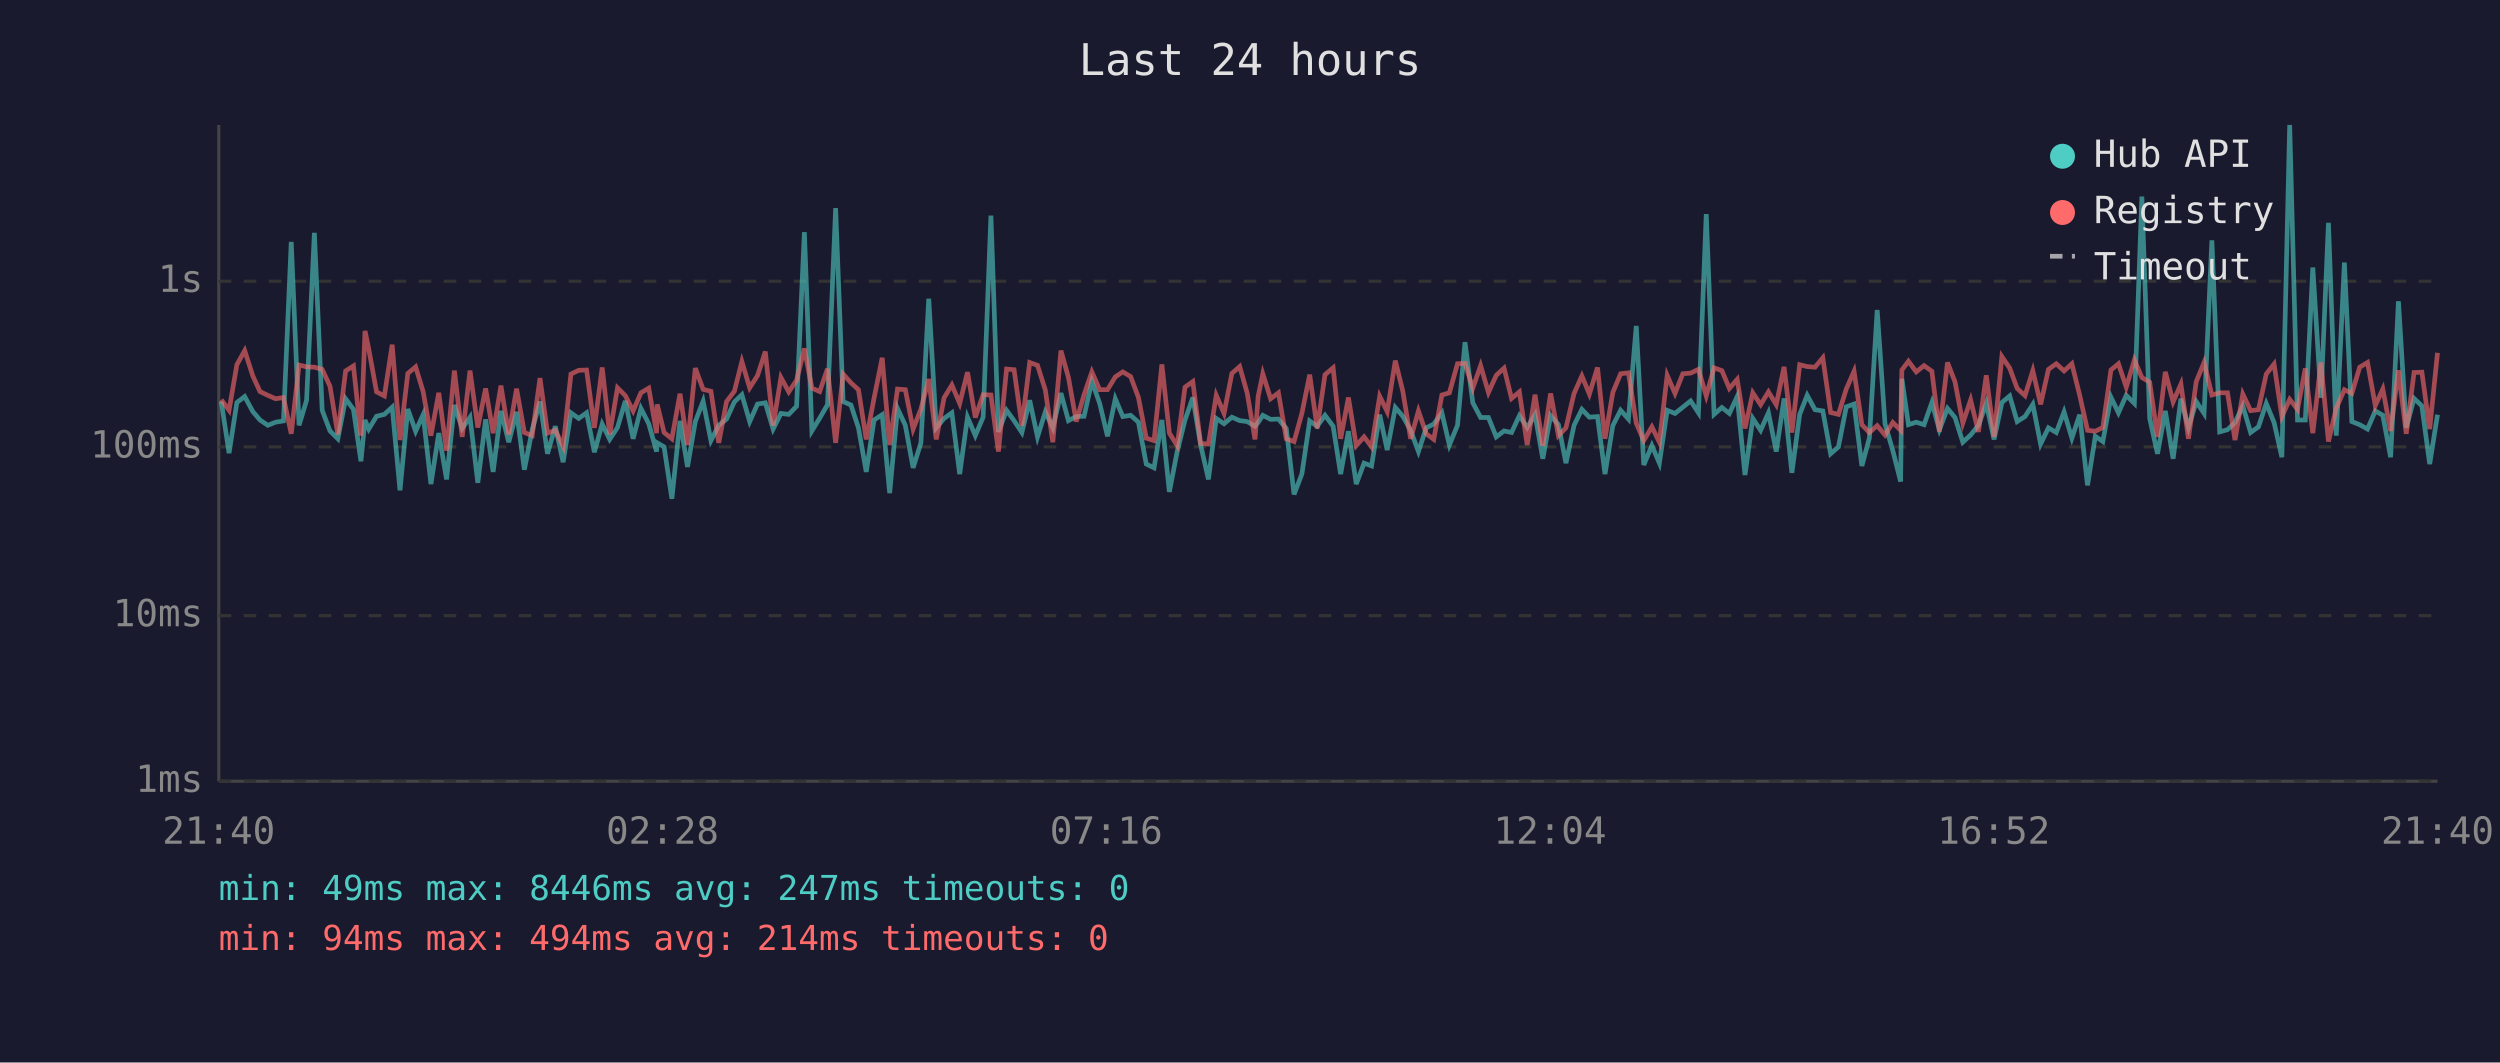
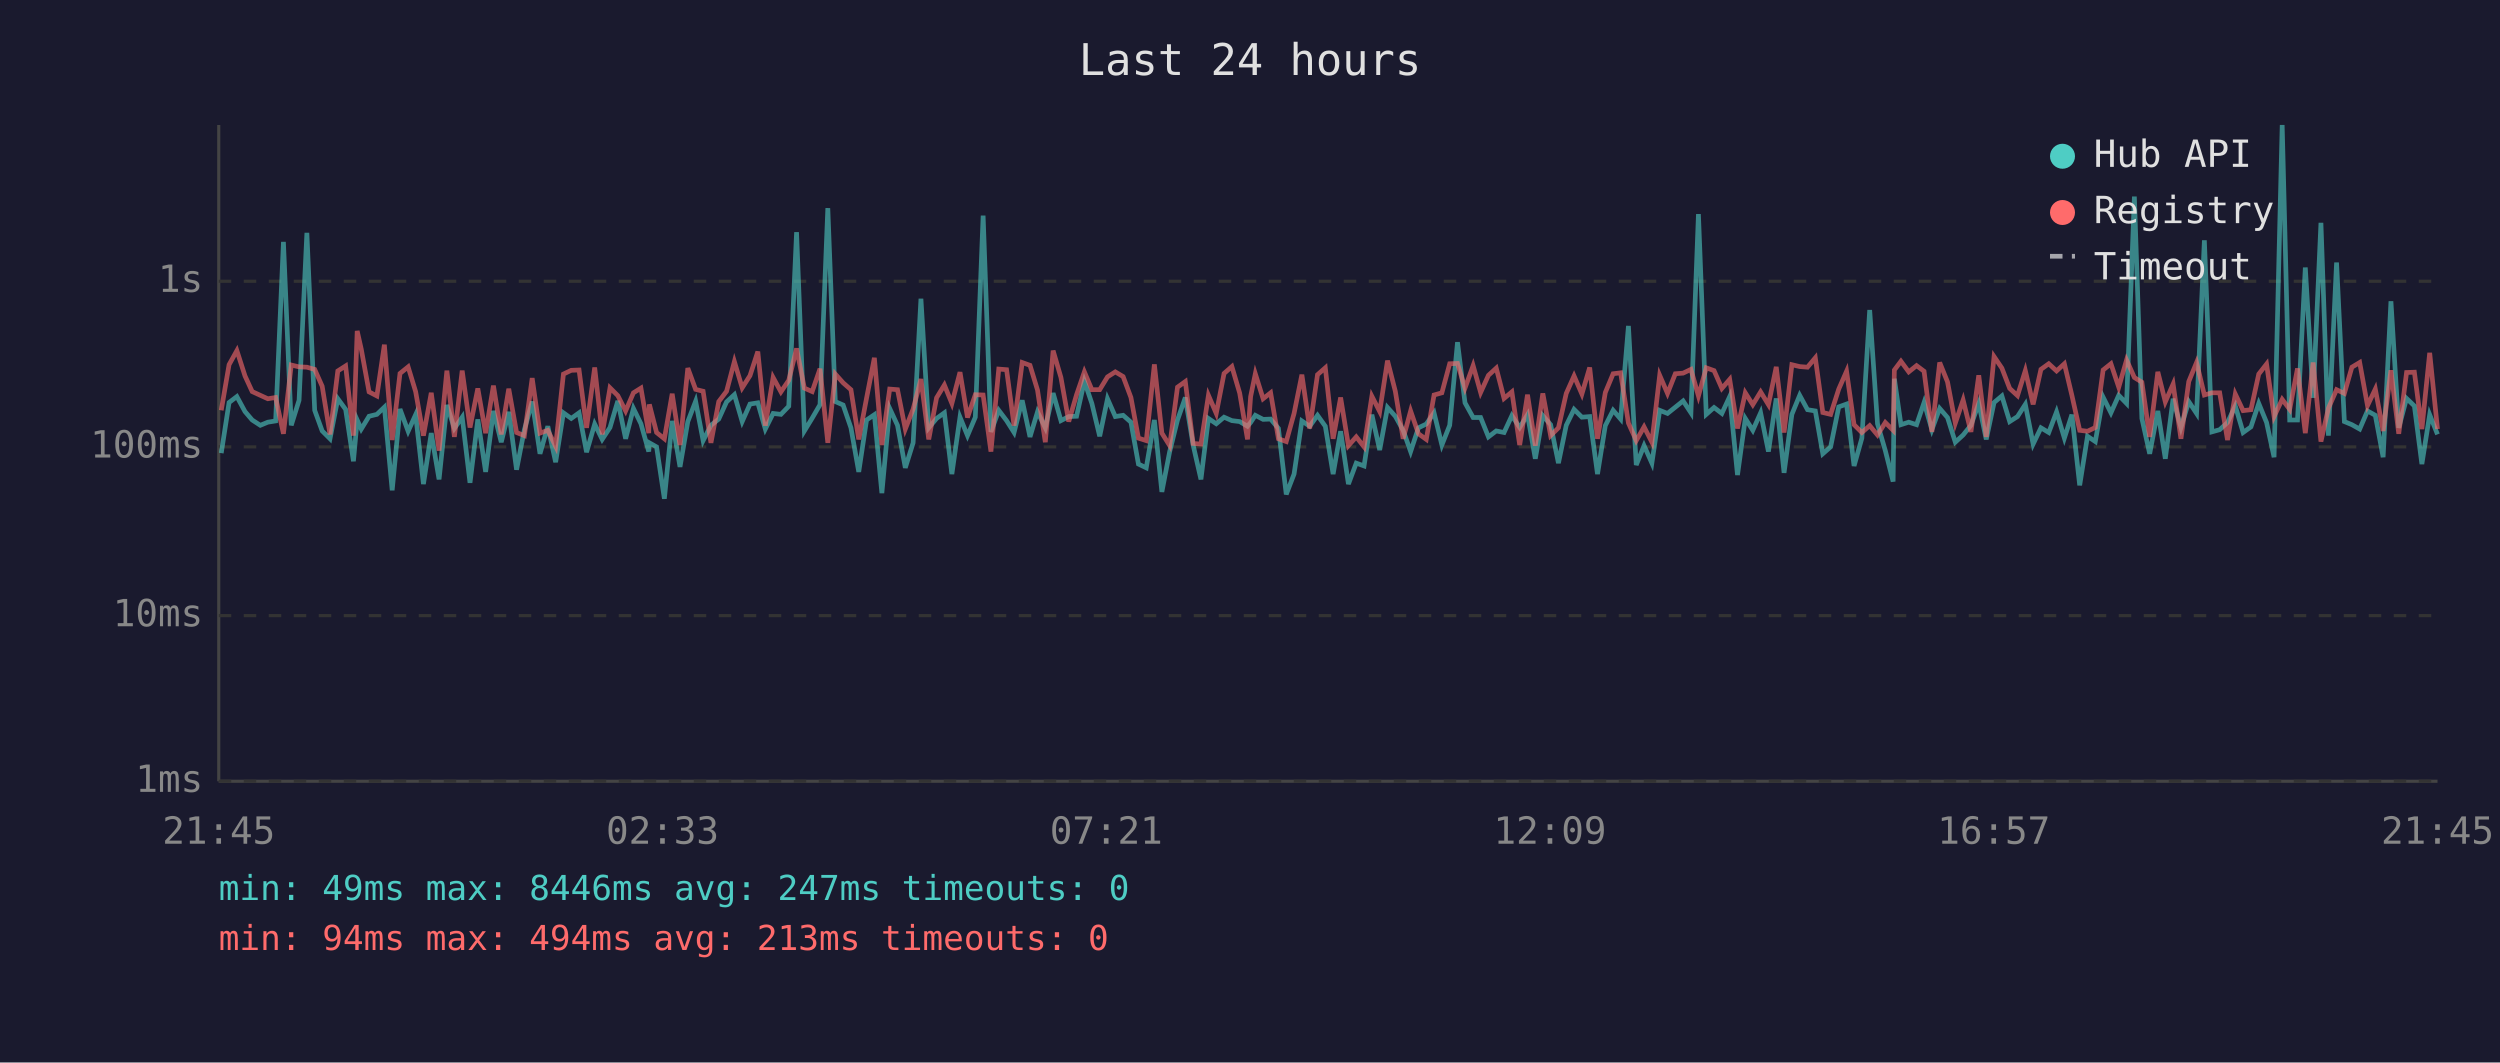
<svg xmlns="http://www.w3.org/2000/svg" viewBox="0 0 800 340" font-family="monospace" font-size="12">
  <rect width="800" height="340" fill="#1a1a2e" />
  <text x="400" y="24" fill="#e0e0e0" font-size="14" text-anchor="middle">Last 24 hours</text>
  <line x1="70" y1="40" x2="70" y2="250" stroke="#444" stroke-width="1" />
  <line x1="70" y1="250" x2="780" y2="250" stroke="#444" stroke-width="1" />
  <line x1="70" y1="250" x2="780" y2="250" stroke="#333" stroke-width="1" stroke-dasharray="4" />
  <text x="65" y="250" fill="#888" text-anchor="end" dominant-baseline="middle">1ms</text>
  <line x1="70" y1="197" x2="780" y2="197" stroke="#333" stroke-width="1" stroke-dasharray="4" />
  <text x="65" y="197" fill="#888" text-anchor="end" dominant-baseline="middle">10ms</text>
  <line x1="70" y1="143" x2="780" y2="143" stroke="#333" stroke-width="1" stroke-dasharray="4" />
  <text x="65" y="143" fill="#888" text-anchor="end" dominant-baseline="middle">100ms</text>
  <line x1="70" y1="90" x2="780" y2="90" stroke="#333" stroke-width="1" stroke-dasharray="4" />
  <text x="65" y="90" fill="#888" text-anchor="end" dominant-baseline="middle">1s</text>
-   <text x="70" y="270" fill="#888" text-anchor="middle">21:40</text>
-   <text x="212" y="270" fill="#888" text-anchor="middle">02:28</text>
-   <text x="354" y="270" fill="#888" text-anchor="middle">07:16</text>
-   <text x="496" y="270" fill="#888" text-anchor="middle">12:04</text>
-   <text x="638" y="270" fill="#888" text-anchor="middle">16:52</text>
-   <text x="780" y="270" fill="#888" text-anchor="middle">21:40</text>
-   <polyline points="70.8,128.5 73.3,145.0 75.8,128.8 78.3,126.9 80.9,131.7 83.2,134.4 85.7,136.1 88.2,135.1 90.7,134.7 93.2,77.4 95.7,136.1 98.1,128.1 100.6,74.5 103.1,131.3 105.6,137.9 108.1,140.4 110.6,127.6 113.1,131.0 115.5,147.6 116.8,134.4 118.0,137.3 120.5,133.2 123.0,132.6 125.5,130.3 128.0,156.9 130.5,130.9 133.0,138.0 135.4,132.7 137.9,154.9 140.4,138.6 142.9,153.4 145.4,129.6 147.9,137.1 150.4,133.5 152.9,154.5 155.4,134.2 157.8,151.0 160.3,131.5 162.8,141.5 165.3,131.8 167.8,150.3 170.3,137.5 172.8,128.5 175.2,145.2 177.7,136.4 180.2,147.9 182.7,132.1 185.2,133.9 187.7,132.1 190.2,144.7 192.7,135.7 195.1,140.6 197.6,136.8 200.1,128.3 202.6,140.4 205.1,130.7 207.6,135.6 210.1,144.5 210.3,141.7 212.5,143.0 215.0,159.6 217.6,134.7 220.0,149.4 222.5,134.9 225.0,128.4 227.5,141.0 230.0,136.1 232.5,134.1 235.0,128.6 237.4,126.3 239.9,134.9 242.4,129.3 244.9,128.9 247.4,137.3 249.9,132.3 252.4,132.6 254.9,130.0 257.4,74.3 259.8,137.9 262.3,133.8 264.8,129.5 267.4,66.6 269.8,128.5 272.3,129.6 274.7,136.9 277.2,151.0 279.7,134.4 282.3,132.7 284.7,157.8 287.2,130.7 289.7,136.1 292.2,149.7 294.7,141.7 297.2,95.6 299.6,136.9 302.1,133.9 304.6,132.1 307.1,151.7 309.6,133.5 312.1,139.4 314.6,133.5 317.1,69.0 319.5,138.2 322.1,131.3 324.5,134.6 327.0,138.4 329.5,128.1 332.0,139.8 334.5,131.8 336.9,136.9 339.5,125.8 341.9,134.6 344.4,133.3 346.9,133.2 349.4,122.0 351.9,129.1 354.4,139.6 356.9,127.6 359.3,133.3 361.8,132.9 364.3,135.1 366.8,148.5 369.3,149.7 371.8,134.4 374.2,157.4 376.7,144.5 379.2,134.4 381.7,127.2 384.2,142.4 386.7,153.4 389.2,133.9 391.7,135.6 394.2,133.5 396.7,134.6 399.1,134.9 401.6,136.4 402.6,135.2 404.1,132.9 406.6,134.2 409.1,134.1 411.6,137.1 414.1,158.2 416.6,151.7 419.1,134.7 421.5,136.4 424.0,132.9 426.6,136.4 429.0,151.7 431.5,138.0 434.0,154.9 436.5,148.2 438.9,149.1 441.5,132.7 443.9,144.0 446.5,130.4 448.9,133.2 451.4,137.7 453.9,144.5 456.4,136.9 458.8,135.7 461.4,132.1 463.8,142.4 466.4,136.1 468.8,109.5 471.3,128.9 473.8,133.6 476.3,133.6 478.8,139.8 481.3,137.9 483.7,138.4 486.2,133.0 488.7,136.8 491.2,132.7 493.7,146.8 496.2,133.0 498.7,135.9 501.1,148.2 503.7,136.1 506.2,131.0 508.6,133.5 511.2,133.3 513.6,151.7 516.1,136.2 518.6,131.3 521.1,134.1 523.6,104.3 526.0,148.8 528.6,142.6 531.0,148.2 533.5,131.3 536.0,132.3 538.5,130.3 541.0,128.3 543.5,132.1 546.0,68.5 548.5,132.6 551.0,130.4 553.4,132.3 555.9,126.9 558.4,152.0 560.9,133.9 563.4,137.7 565.9,132.1 568.4,144.5 570.9,127.5 573.4,151.3 575.9,132.6 578.3,126.5 580.8,131.1 583.3,131.5 585.8,145.2 588.3,143.0 590.8,130.2 593.3,129.3 595.8,149.1 598.2,140.2 600.7,99.2 603.2,135.6 605.7,144.2 608.2,154.1 608.6,121.2 610.7,135.9 613.2,135.1 615.7,135.9 618.2,128.8 620.6,137.5 623.2,130.7 625.6,133.6 628.1,141.5 630.6,139.2 633.1,136.1 635.6,129.1 638.1,140.6 640.6,128.8 643.1,126.7 645.5,134.9 648.0,133.3 650.5,129.4 653.0,142.1 655.5,136.9 658.0,138.4 660.5,131.8 663.0,140.2 665.5,132.7 668.0,155.3 670.5,139.6 672.9,141.3 675.5,127.1 677.9,132.1 680.4,126.5 683.0,129.1 685.4,62.9 687.9,133.9 690.4,145.2 692.9,131.5 695.4,146.8 697.9,127.6 700.3,136.8 702.8,128.5 705.3,132.3 707.8,76.9 710.3,138.2 712.8,137.5 715.2,135.2 717.7,129.9 720.2,138.4 722.7,136.6 725.2,129.1 727.7,135.2 730.2,146.3 732.7,40.0 735.2,134.4 737.7,134.4 740.1,85.6 742.7,127.3 745.1,71.3 747.6,139.4 750.2,84.0 752.6,134.9 755.1,135.9 757.6,137.3 760.1,131.5 762.5,132.9 765.0,146.3 767.5,96.4 770.0,136.9 772.5,127.5 775.0,129.9 777.5,148.5 780.0,132.7" fill="none" stroke="#4ecdc4" stroke-width="1.5" opacity="0.6" />
-   <polyline points="70.8,127.9 73.3,131.3 75.8,116.7 78.3,112.2 80.9,120.3 83.2,125.3 85.7,126.5 88.2,127.6 90.7,127.2 93.2,138.8 95.7,116.8 98.1,117.4 100.6,117.5 103.1,118.2 105.6,123.6 108.1,139.0 110.6,118.7 113.1,117.1 115.5,139.4 116.8,105.9 118.0,111.7 120.5,125.4 123.0,126.7 125.5,110.3 128.0,140.8 130.5,119.5 133.0,117.4 135.4,125.3 137.9,139.4 140.4,125.7 142.9,144.2 145.4,118.6 147.9,139.8 150.4,118.6 152.9,136.8 155.4,124.3 157.8,138.6 160.3,123.4 162.8,139.0 165.3,124.4 167.8,138.4 170.3,139.4 172.8,121.0 175.2,138.6 177.7,137.7 180.2,142.8 182.7,119.7 185.2,118.5 187.7,118.4 190.2,136.9 192.7,117.6 195.1,139.0 197.6,124.1 200.1,126.6 202.6,131.5 205.1,125.7 207.6,124.2 210.1,138.6 210.3,129.4 212.5,138.4 215.0,140.4 217.6,126.0 220.0,142.4 222.5,117.8 225.0,124.6 227.5,125.2 230.0,141.7 232.5,128.5 235.0,125.2 237.4,115.7 239.9,124.1 242.4,120.2 244.9,112.5 247.4,136.2 249.9,120.8 252.4,125.4 254.9,121.7 257.4,111.5 259.8,124.2 262.3,125.3 264.8,118.0 267.4,141.7 269.8,119.7 272.3,122.5 274.7,124.7 277.2,140.6 279.7,127.4 282.3,114.5 284.7,142.4 287.2,124.5 289.7,124.7 292.2,137.3 294.7,130.9 297.2,121.3 299.6,140.6 302.1,127.3 304.6,123.2 307.1,129.1 309.6,119.1 312.1,133.6 314.6,126.3 317.1,126.4 319.5,144.5 322.1,118.1 324.5,118.3 327.0,136.2 329.5,116.0 332.0,116.9 334.5,124.8 336.9,141.5 339.5,112.2 341.9,120.8 344.4,134.9 346.9,126.3 349.4,119.0 351.9,124.7 354.4,124.7 356.9,120.6 359.3,119.0 361.8,120.5 364.3,127.2 366.8,140.2 369.3,141.0 371.8,116.6 374.2,138.6 376.7,142.6 379.2,123.9 381.7,122.1 384.2,141.9 386.7,142.1 389.2,126.5 391.7,132.3 394.2,119.5 396.7,117.3 399.1,125.8 401.6,140.6 402.6,126.9 404.1,119.6 406.6,127.6 409.1,125.7 411.6,140.4 414.1,141.3 416.6,132.3 419.1,119.9 421.5,137.1 424.0,119.9 426.6,117.7 429.0,140.4 431.5,127.2 434.0,142.6 436.5,139.8 438.9,143.0 441.5,126.8 443.9,131.7 446.5,115.4 448.9,125.2 451.4,140.4 453.9,131.5 456.4,138.8 458.8,140.6 461.4,126.4 463.8,125.7 466.4,116.4 468.8,116.3 471.3,124.2 473.8,117.0 476.3,125.6 478.8,120.1 481.3,117.8 483.7,127.5 486.2,125.4 488.7,142.4 491.2,126.3 493.7,142.6 496.2,125.9 498.7,139.4 501.1,136.9 503.7,125.9 506.2,120.3 508.6,126.1 511.2,117.6 513.6,140.4 516.1,125.6 518.6,119.6 521.1,119.3 523.6,135.4 526.0,141.0 528.6,136.6 531.0,141.5 533.5,120.1 536.0,125.9 538.5,119.6 541.0,119.4 543.5,118.2 546.0,126.7 548.5,117.7 551.0,118.6 553.4,124.3 555.9,121.4 558.4,137.1 560.9,125.7 563.4,129.5 565.9,125.4 568.4,129.5 570.9,117.4 573.4,138.4 575.9,116.7 578.3,117.3 580.8,117.5 583.3,114.5 585.8,132.0 588.3,132.6 590.8,124.5 593.3,118.8 595.8,135.9 598.2,138.4 600.7,136.2 603.2,139.2 605.7,135.2 608.2,137.7 608.6,118.4 610.7,115.6 613.2,119.0 615.7,117.0 618.2,118.8 620.6,138.2 623.2,116.0 625.6,122.2 628.1,135.4 630.6,128.0 633.1,138.2 635.6,120.1 638.1,139.8 640.6,114.1 643.1,117.8 645.5,124.3 648.0,126.6 650.5,118.6 653.0,129.4 655.5,118.2 658.0,116.4 660.5,118.7 663.0,116.4 665.5,126.5 668.0,137.7 670.5,138.0 672.9,136.8 675.5,118.4 677.9,116.4 680.4,123.9 683.0,115.2 685.4,120.8 687.9,122.3 690.4,139.8 692.9,119.0 695.4,128.6 697.9,122.9 700.3,140.4 702.8,122.1 705.3,116.0 707.8,126.4 710.3,125.7 712.8,125.7 715.2,140.8 717.7,126.1 720.2,131.4 722.7,131.1 725.2,119.7 727.7,116.5 730.2,133.3 732.7,127.8 735.2,131.0 737.7,117.9 740.1,138.6 742.7,116.0 745.1,141.3 747.6,130.6 750.2,124.7 752.6,125.9 755.1,117.5 757.6,116.0 760.1,129.8 762.5,124.5 765.0,137.9 767.5,118.5 770.0,138.8 772.5,119.2 775.0,119.1 777.5,137.3 780.0,112.9" fill="none" stroke="#ff6b6b" stroke-width="1.5" opacity="0.6" />
+   <text x="70" y="270" fill="#888" text-anchor="middle">21:45</text>
+   <text x="212" y="270" fill="#888" text-anchor="middle">02:33</text>
+   <text x="354" y="270" fill="#888" text-anchor="middle">07:21</text>
+   <text x="496" y="270" fill="#888" text-anchor="middle">12:09</text>
+   <text x="638" y="270" fill="#888" text-anchor="middle">16:57</text>
+   <text x="780" y="270" fill="#888" text-anchor="middle">21:45</text>
+   <polyline points="70.8,145.0 73.3,128.8 75.8,126.9 78.4,131.7 80.7,134.4 83.3,136.1 85.7,135.1 88.2,134.7 90.7,77.4 93.2,136.1 95.7,128.1 98.2,74.5 100.7,131.3 103.1,137.9 105.6,140.4 108.1,127.6 110.6,131.0 113.1,147.6 114.3,134.4 115.6,137.3 118.1,133.2 120.6,132.6 123.0,130.3 125.5,156.9 128.0,130.9 130.6,138.0 133.0,132.7 135.5,154.9 138.0,138.6 140.5,153.4 143.0,129.6 145.4,137.1 147.9,133.5 150.4,154.5 152.9,134.2 155.4,151.0 157.9,131.5 160.4,141.5 162.8,131.8 165.3,150.3 167.8,137.5 170.3,128.5 172.8,145.2 175.3,136.4 177.8,147.9 180.3,132.1 182.8,133.9 185.3,132.1 187.7,144.7 190.3,135.7 192.7,140.6 195.2,136.8 197.7,128.3 200.2,140.4 202.7,130.7 205.1,135.6 207.6,144.5 207.8,141.7 210.1,143.0 212.6,159.6 215.1,134.7 217.6,149.4 220.1,134.9 222.6,128.4 225.0,141.0 227.5,136.1 230.0,134.1 232.5,128.6 235.0,126.3 237.5,134.9 240.0,129.3 242.5,128.9 244.9,137.3 247.4,132.3 249.9,132.6 252.4,130.0 254.9,74.3 257.4,137.9 259.9,133.8 262.4,129.5 264.9,66.6 267.3,128.5 269.8,129.6 272.3,136.9 274.8,151.0 277.3,134.4 279.8,132.7 282.2,157.8 284.7,130.7 287.2,136.1 289.7,149.7 292.2,141.7 294.7,95.6 297.2,136.9 299.7,133.9 302.2,132.1 304.6,151.7 307.2,133.5 309.6,139.4 312.1,133.5 314.6,69.0 317.1,138.2 319.6,131.3 322.1,134.6 324.5,138.4 327.1,128.1 329.6,139.8 332.0,131.8 334.5,136.9 337.0,125.8 339.5,134.6 342.0,133.3 344.5,133.2 347.0,122.0 349.4,129.1 351.9,139.6 354.4,127.6 356.9,133.3 359.4,132.9 361.9,135.1 364.3,148.5 366.8,149.7 369.4,134.4 371.8,157.4 374.3,144.5 376.8,134.4 379.3,127.2 381.8,142.4 384.3,153.4 386.7,133.9 389.2,135.6 391.7,133.5 394.2,134.6 396.7,134.9 399.2,136.4 400.2,135.2 401.7,132.9 404.2,134.2 406.6,134.1 409.1,137.1 411.6,158.2 414.1,151.7 416.6,134.7 419.1,136.4 421.6,132.9 424.1,136.4 426.6,151.7 429.0,138.0 431.5,154.9 434.0,148.2 436.5,149.1 439.0,132.7 441.5,144.0 444.0,130.4 446.5,133.2 449.0,137.7 451.4,144.5 453.9,136.9 456.4,135.7 458.9,132.1 461.4,142.4 463.9,136.1 466.4,109.5 468.8,128.9 471.4,133.6 473.8,133.6 476.3,139.8 478.8,137.9 481.3,138.4 483.8,133.0 486.3,136.8 488.8,132.7 491.3,146.8 493.7,133.0 496.2,135.9 498.7,148.2 501.2,136.1 503.7,131.0 506.2,133.5 508.7,133.3 511.2,151.7 513.7,136.2 516.2,131.3 518.6,134.1 521.1,104.3 523.6,148.8 526.1,142.6 528.6,148.2 531.1,131.3 533.6,132.3 536.1,130.3 538.6,128.3 541.1,132.1 543.5,68.5 546.0,132.6 548.5,130.4 551.0,132.3 553.5,126.9 556.0,152.0 558.5,133.9 560.9,137.7 563.4,132.1 565.9,144.5 568.4,127.5 570.9,151.3 573.4,132.6 575.9,126.5 578.4,131.1 580.9,131.5 583.3,145.2 585.8,143.0 588.4,130.2 590.9,129.3 593.3,149.1 595.8,140.2 598.3,99.2 600.8,135.6 603.3,144.2 605.8,154.1 606.2,121.2 608.3,135.9 610.8,135.1 613.3,135.9 615.7,128.8 618.2,137.5 620.7,130.7 623.2,133.6 625.7,141.5 628.2,139.2 630.7,136.1 633.2,129.1 635.6,140.6 638.1,128.8 640.6,126.7 643.1,134.9 645.6,133.3 648.1,129.4 650.6,142.1 653.1,136.9 655.6,138.4 658.1,131.8 660.6,140.2 663.0,132.7 665.5,155.3 668.0,139.6 670.5,141.3 673.0,127.1 675.5,132.1 678.0,126.5 680.5,129.1 683.0,62.9 685.4,133.9 687.9,145.2 690.5,131.5 692.9,146.8 695.4,127.6 697.9,136.8 700.4,128.5 702.9,132.3 705.4,76.9 707.8,138.2 710.3,137.5 712.8,135.2 715.3,129.9 717.8,138.4 720.3,136.6 722.8,129.1 725.3,135.2 727.7,146.3 730.3,40.0 732.7,134.4 735.2,134.4 737.7,85.6 740.2,127.3 742.7,71.3 745.1,139.4 747.7,84.0 750.2,134.9 752.6,135.9 755.1,137.3 757.6,131.5 760.1,132.9 762.6,146.3 765.1,96.4 767.6,136.9 770.1,127.5 772.6,129.9 775.0,148.5 777.5,132.7 780.0,139.0" fill="none" stroke="#4ecdc4" stroke-width="1.5" opacity="0.6" />
+   <polyline points="70.8,131.3 73.3,116.7 75.8,112.2 78.4,120.3 80.7,125.3 83.3,126.5 85.7,127.6 88.2,127.2 90.7,138.8 93.2,116.8 95.7,117.4 98.2,117.5 100.7,118.2 103.1,123.6 105.6,139.0 108.1,118.7 110.6,117.1 113.1,139.4 114.3,105.9 115.6,111.7 118.1,125.4 120.6,126.7 123.0,110.3 125.5,140.8 128.0,119.5 130.6,117.4 133.0,125.3 135.5,139.4 138.0,125.7 140.5,144.2 143.0,118.6 145.4,139.8 147.9,118.6 150.4,136.8 152.9,124.3 155.4,138.6 157.9,123.4 160.4,139.0 162.8,124.4 165.3,138.4 167.8,139.4 170.3,121.0 172.8,138.6 175.3,137.7 177.8,142.8 180.3,119.7 182.8,118.5 185.3,118.4 187.7,136.9 190.3,117.6 192.7,139.0 195.2,124.1 197.7,126.6 200.2,131.5 202.7,125.7 205.1,124.2 207.6,138.6 207.8,129.4 210.1,138.4 212.6,140.4 215.1,126.0 217.6,142.4 220.1,117.8 222.6,124.6 225.0,125.2 227.5,141.7 230.0,128.5 232.5,125.2 235.0,115.7 237.5,124.1 240.0,120.2 242.5,112.5 244.9,136.2 247.4,120.8 249.9,125.4 252.4,121.7 254.9,111.5 257.4,124.2 259.9,125.3 262.4,118.0 264.9,141.7 267.3,119.7 269.8,122.5 272.3,124.7 274.8,140.6 277.3,127.4 279.8,114.5 282.2,142.4 284.7,124.5 287.2,124.7 289.7,137.3 292.2,130.9 294.7,121.3 297.2,140.6 299.7,127.3 302.2,123.2 304.6,129.1 307.2,119.1 309.6,133.6 312.1,126.3 314.6,126.4 317.1,144.5 319.6,118.1 322.1,118.3 324.5,136.2 327.1,116.0 329.6,116.9 332.0,124.8 334.5,141.5 337.0,112.2 339.5,120.8 342.0,134.9 344.5,126.3 347.0,119.0 349.4,124.7 351.9,124.7 354.4,120.6 356.9,119.0 359.4,120.5 361.9,127.2 364.3,140.2 366.8,141.0 369.4,116.6 371.8,138.6 374.3,142.6 376.8,123.9 379.3,122.1 381.8,141.9 384.3,142.1 386.7,126.5 389.2,132.3 391.7,119.5 394.2,117.3 396.7,125.8 399.2,140.6 400.2,126.9 401.7,119.6 404.2,127.6 406.6,125.7 409.1,140.4 411.6,141.3 414.1,132.3 416.6,119.9 419.1,137.1 421.6,119.9 424.1,117.7 426.6,140.4 429.0,127.2 431.5,142.6 434.0,139.8 436.5,143.0 439.0,126.8 441.5,131.7 444.0,115.4 446.5,125.2 449.0,140.4 451.4,131.5 453.9,138.8 456.4,140.6 458.9,126.4 461.4,125.7 463.9,116.4 466.4,116.3 468.8,124.2 471.4,117.0 473.8,125.6 476.3,120.1 478.8,117.8 481.3,127.5 483.8,125.4 486.3,142.4 488.8,126.3 491.3,142.6 493.7,125.9 496.2,139.4 498.7,136.9 501.2,125.9 503.7,120.3 506.2,126.1 508.7,117.6 511.2,140.4 513.7,125.6 516.2,119.6 518.6,119.3 521.1,135.4 523.6,141.0 526.1,136.6 528.6,141.5 531.1,120.1 533.6,125.9 536.1,119.6 538.6,119.4 541.1,118.2 543.5,126.7 546.0,117.7 548.5,118.6 551.0,124.3 553.5,121.4 556.0,137.1 558.5,125.7 560.9,129.5 563.4,125.4 565.9,129.5 568.4,117.4 570.9,138.4 573.4,116.7 575.9,117.3 578.4,117.5 580.9,114.5 583.3,132.0 585.8,132.6 588.4,124.5 590.9,118.8 593.3,135.9 595.8,138.4 598.3,136.2 600.8,139.2 603.3,135.2 605.8,137.7 606.2,118.4 608.3,115.6 610.8,119.0 613.3,117.0 615.7,118.8 618.2,138.2 620.7,116.0 623.2,122.2 625.7,135.4 628.2,128.0 630.7,138.2 633.2,120.1 635.6,139.8 638.1,114.1 640.6,117.8 643.1,124.3 645.6,126.6 648.1,118.6 650.6,129.4 653.1,118.2 655.6,116.4 658.1,118.7 660.6,116.4 663.0,126.5 665.5,137.7 668.0,138.0 670.5,136.8 673.0,118.4 675.5,116.4 678.0,123.9 680.5,115.2 683.0,120.8 685.4,122.3 687.9,139.8 690.5,119.0 692.9,128.6 695.4,122.9 697.9,140.4 700.4,122.1 702.9,116.0 705.4,126.4 707.8,125.7 710.3,125.7 712.8,140.8 715.3,126.1 717.8,131.4 720.3,131.1 722.8,119.7 725.3,116.5 727.7,133.3 730.3,127.8 732.7,131.0 735.2,117.9 737.7,138.6 740.2,116.0 742.7,141.3 745.1,130.6 747.7,124.7 750.2,125.9 752.6,117.5 755.1,116.0 757.6,129.8 760.1,124.5 762.6,137.9 765.1,118.5 767.6,138.8 770.1,119.2 772.6,119.1 775.0,137.3 777.5,112.9 780.0,137.3" fill="none" stroke="#ff6b6b" stroke-width="1.5" opacity="0.6" />
  <circle cx="660" cy="50" r="4" fill="#4ecdc4" />
  <text x="670" y="50" fill="#e0e0e0" dominant-baseline="middle">Hub API</text>
  <circle cx="660" cy="68" r="4" fill="#ff6b6b" />
  <text x="670" y="68" fill="#e0e0e0" dominant-baseline="middle">Registry</text>
  <line x1="656" y1="82" x2="664" y2="82" stroke="#e0e0e0" stroke-width="1.5" stroke-dasharray="4,3" opacity="0.7" />
  <text x="670" y="86" fill="#e0e0e0" dominant-baseline="middle">Timeout</text>
  <text x="70" y="288" fill="#4ecdc4" font-size="11">min: 49ms  max: 8446ms  avg: 247ms  timeouts: 0</text>
-   <text x="70" y="304" fill="#ff6b6b" font-size="11">min: 94ms  max: 494ms  avg: 214ms  timeouts: 0</text>
+   <text x="70" y="304" fill="#ff6b6b" font-size="11">min: 94ms  max: 494ms  avg: 213ms  timeouts: 0</text>
</svg>
